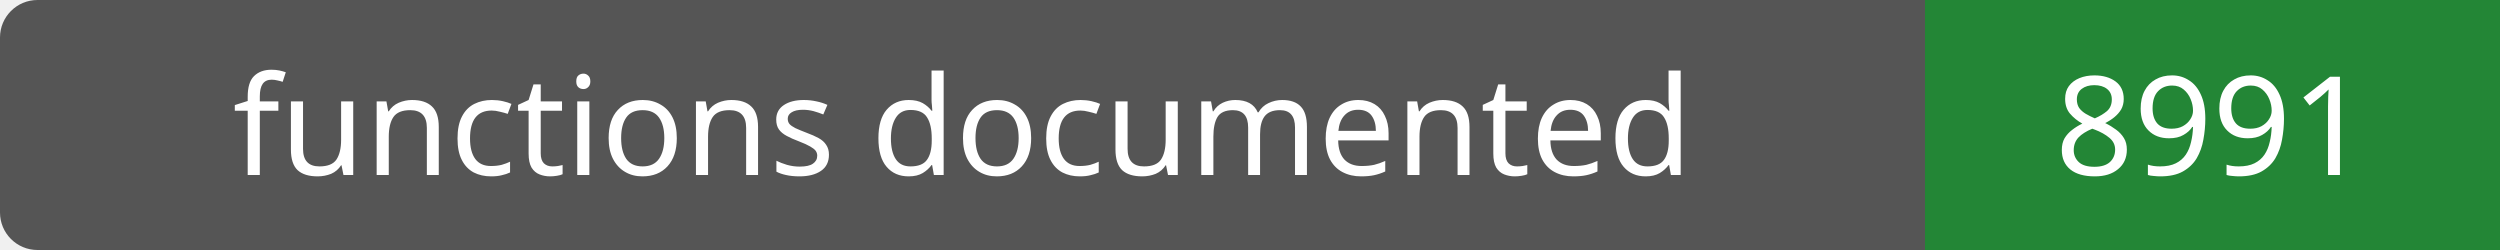
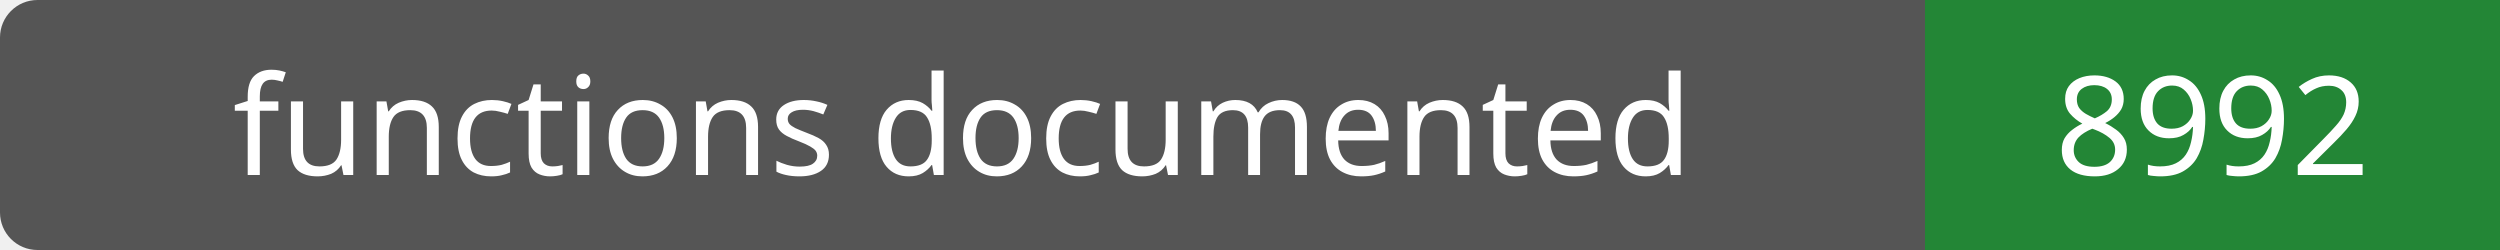
- <svg xmlns="http://www.w3.org/2000/svg" width="200" height="20" role="img" aria-label="functions documented: 8991">
+ <svg xmlns="http://www.w3.org/2000/svg" width="200" height="20" role="img" aria-label="functions documented: 8992">
  <rect width="200" height="20" rx="3" fill="#555" />
  <path fill="#238636" d="M154 0h46v20H154z" />
  <g fill="#fff" text-anchor="middle" font-family="Verdana,sans-serif" font-size="11">
    <text x="77.0" y="14">functions documented</text>
-     <text x="177.0" y="14">8991</text>
+     <text x="177.0" y="14">8992</text>
  </g>
</svg>
